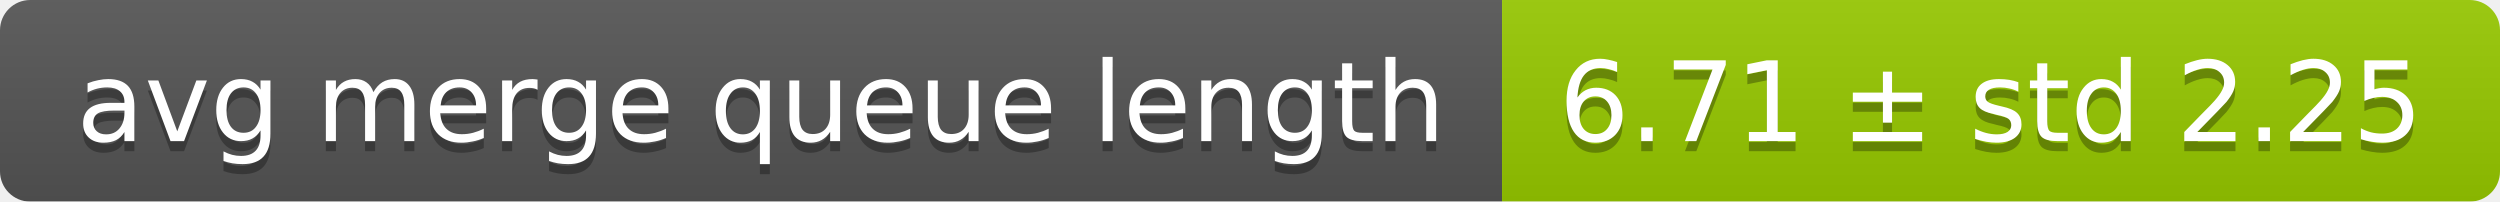
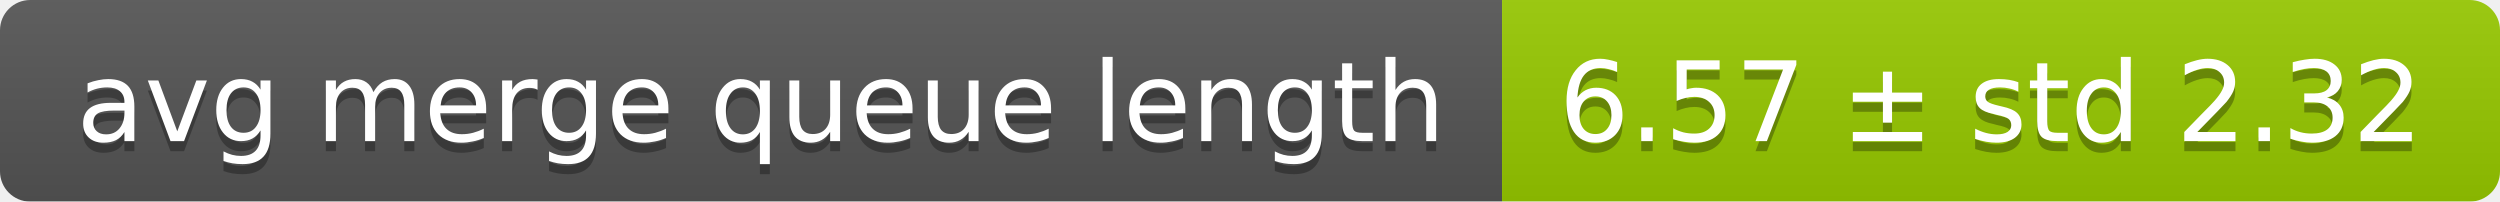
<svg xmlns="http://www.w3.org/2000/svg" width="248" height="20">
  <linearGradient id="smooth" x2="0" y2="100%">
    <stop offset="0" stop-color="#bbb" stop-opacity=".1" />
    <stop offset="1" stop-opacity=".1" />
  </linearGradient>
  <mask id="round">
    <rect width="248" height="20" rx="3" fill="#fff" />
  </mask>
  <g mask="url(#round)">
    <rect width="149" height="20" fill="#555" />
    <rect x="149" width="99" height="20" fill="#97ca00" />
    <rect width="248" height="20" fill="url(#smooth)" />
  </g>
  <g fill="#fff" text-anchor="middle" font-family="DejaVu Sans,Verdana,Geneva,sans-serif" font-size="11">
    <text x="75.5" y="15" fill="#010101" fill-opacity=".3">avg merge queue length</text>
    <text x="75.5" y="14">avg merge queue length</text>
-     <text x="197.5" y="15" fill="#010101" fill-opacity=".3">6.71 ± std 2.25</text>
-     <text x="197.5" y="14">6.71 ± std 2.25</text>
+     <text x="197.5" y="15" fill="#010101" fill-opacity=".3">6.57 ± std 2.32</text>
+     <text x="197.5" y="14">6.57 ± std 2.32</text>
  </g>
</svg>
